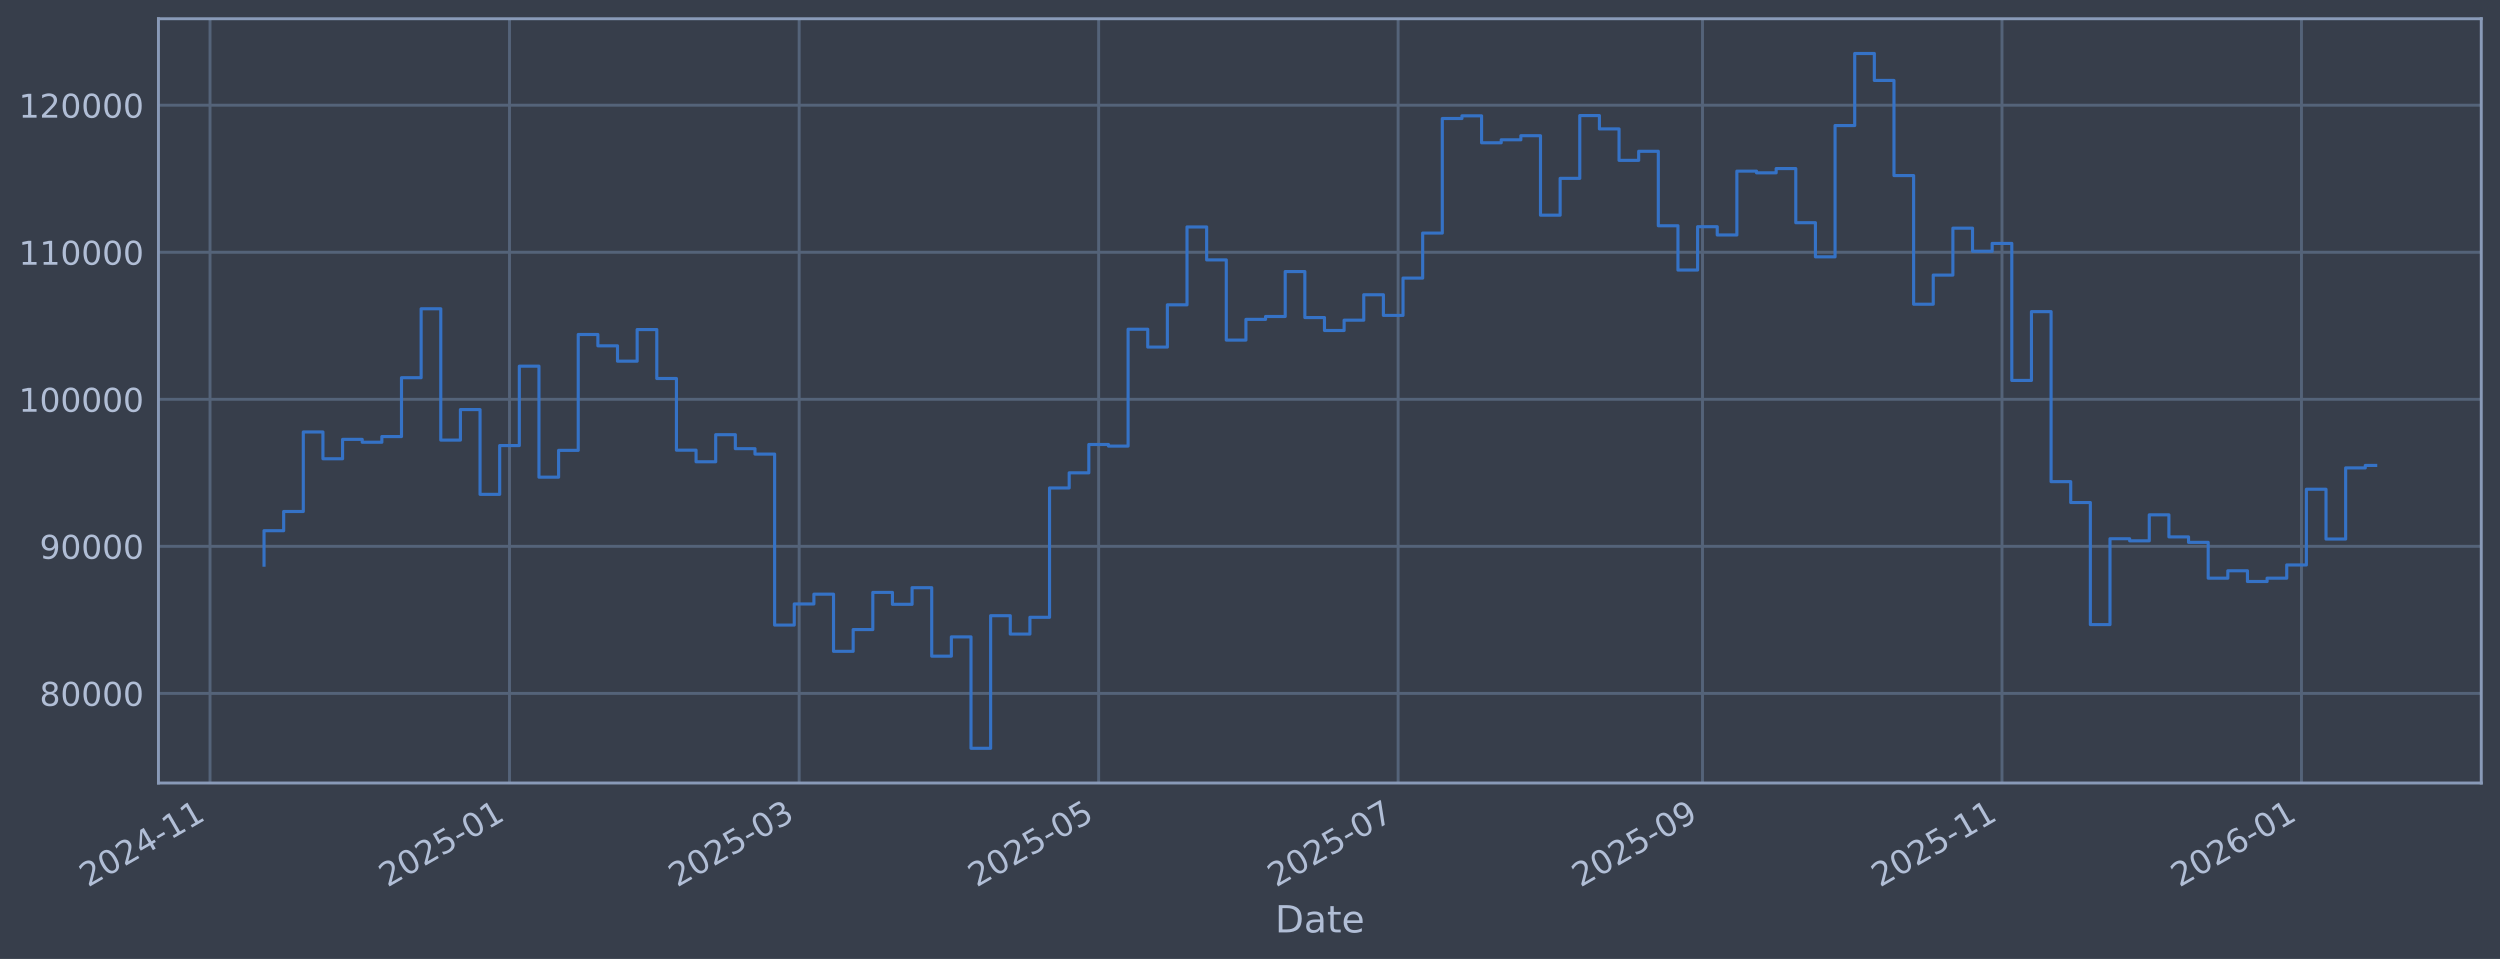
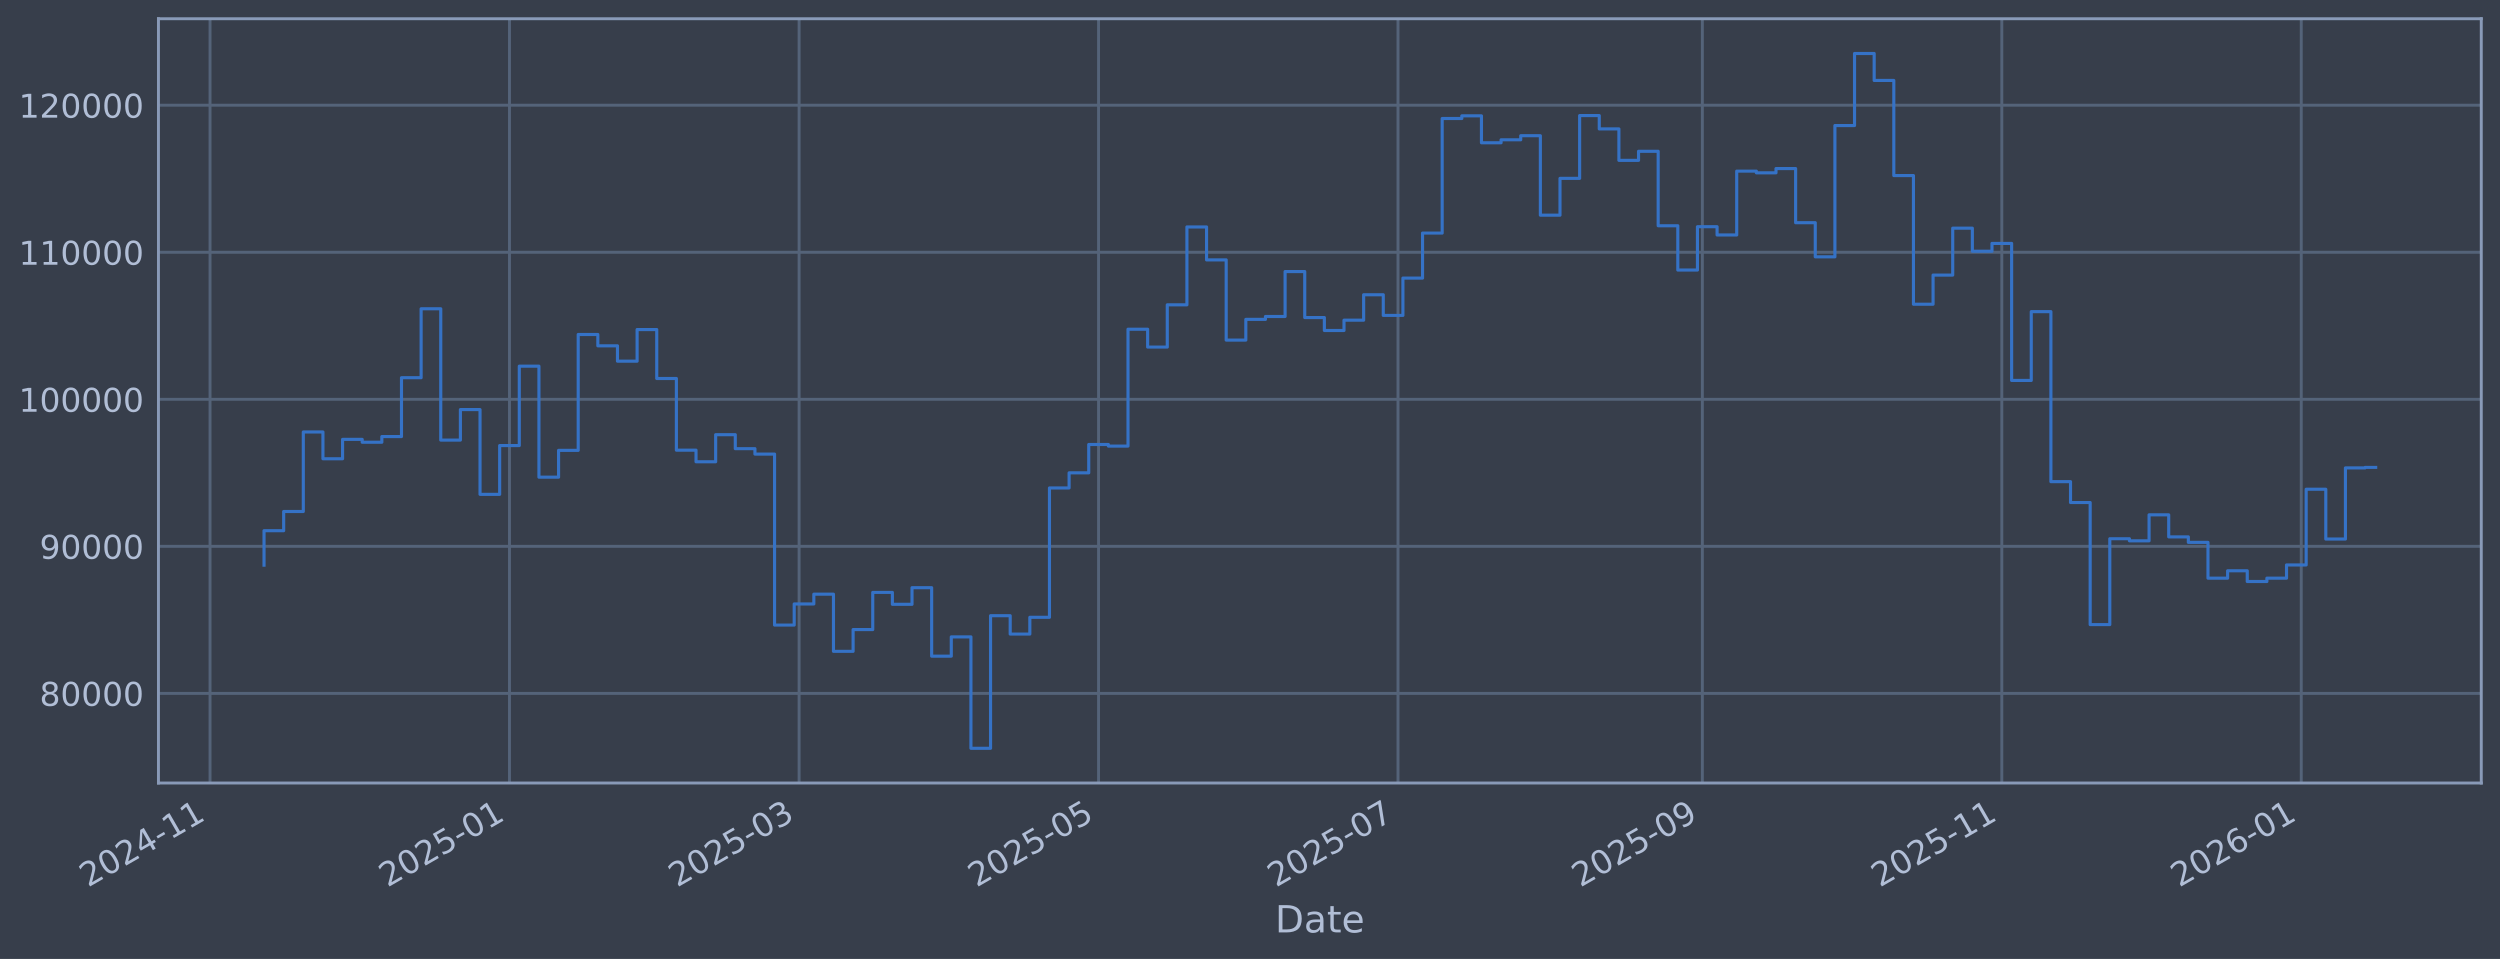
<svg xmlns="http://www.w3.org/2000/svg" xmlns:xlink="http://www.w3.org/1999/xlink" width="960.9pt" height="368.58pt" viewBox="0 0 960.9 368.58" version="1.1">
  <defs>
    <style type="text/css">*{stroke-linejoin: round; stroke-linecap: butt}</style>
  </defs>
  <g id="figure_1">
    <g id="patch_1">
      <path d="M 0 368.58  L 960.9 368.58  L 960.9 0  L 0 0  z " style="fill: #373e4b" />
    </g>
    <g id="axes_1">
      <g id="patch_2">
        <path d="M 60.901 300.96  L 953.701 300.96  L 953.701 7.2  L 60.901 7.2  z " style="fill: #373e4b" />
      </g>
      <g id="matplotlib.axis_1">
        <g id="xtick_1">
          <g id="line2d_1">
-             <path d="M 80.725 300.96  L 80.725 7.2  " clip-path="url(#p4ae3a3b219)" style="fill: none; stroke: #546379; stroke-width: 1.12; stroke-linecap: square" />
+             <path d="M 80.727 300.96  L 80.727 7.2  " clip-path="url(#pcd80d237b9)" style="fill: none; stroke: #546379; stroke-width: 1.12; stroke-linecap: square" />
          </g>
          <g id="line2d_2" />
          <g id="text_1">
-             <g style="fill: #b1bed6" transform="translate(33.82198 341.1745) rotate(-30) scale(0.126 -0.126)">
+             <g style="fill: #b1bed6" transform="translate(33.82415 341.1745) rotate(-30) scale(0.126 -0.126)">
              <defs>
                <path id="DejaVuSans-32" d="M 1228 531  L 3431 531  L 3431 0  L 469 0  L 469 531  Q 828 903 1448 1529  Q 2069 2156 2228 2338  Q 2531 2678 2651 2914  Q 2772 3150 2772 3378  Q 2772 3750 2511 3984  Q 2250 4219 1831 4219  Q 1534 4219 1204 4116  Q 875 4013 500 3803  L 500 4441  Q 881 4594 1212 4672  Q 1544 4750 1819 4750  Q 2544 4750 2975 4387  Q 3406 4025 3406 3419  Q 3406 3131 3298 2873  Q 3191 2616 2906 2266  Q 2828 2175 2409 1742  Q 1991 1309 1228 531  z " transform="scale(0.015625)" />
                <path id="DejaVuSans-30" d="M 2034 4250  Q 1547 4250 1301 3770  Q 1056 3291 1056 2328  Q 1056 1369 1301 889  Q 1547 409 2034 409  Q 2525 409 2770 889  Q 3016 1369 3016 2328  Q 3016 3291 2770 3770  Q 2525 4250 2034 4250  z M 2034 4750  Q 2819 4750 3233 4129  Q 3647 3509 3647 2328  Q 3647 1150 3233 529  Q 2819 -91 2034 -91  Q 1250 -91 836 529  Q 422 1150 422 2328  Q 422 3509 836 4129  Q 1250 4750 2034 4750  z " transform="scale(0.015625)" />
                <path id="DejaVuSans-34" d="M 2419 4116  L 825 1625  L 2419 1625  L 2419 4116  z M 2253 4666  L 3047 4666  L 3047 1625  L 3713 1625  L 3713 1100  L 3047 1100  L 3047 0  L 2419 0  L 2419 1100  L 313 1100  L 313 1709  L 2253 4666  z " transform="scale(0.015625)" />
                <path id="DejaVuSans-2d" d="M 313 2009  L 1997 2009  L 1997 1497  L 313 1497  L 313 2009  z " transform="scale(0.015625)" />
                <path id="DejaVuSans-31" d="M 794 531  L 1825 531  L 1825 4091  L 703 3866  L 703 4441  L 1819 4666  L 2450 4666  L 2450 531  L 3481 531  L 3481 0  L 794 0  L 794 531  z " transform="scale(0.015625)" />
              </defs>
              <use xlink:href="#DejaVuSans-32" />
              <use xlink:href="#DejaVuSans-30" transform="translate(63.62305 0)" />
              <use xlink:href="#DejaVuSans-32" transform="translate(127.2461 0)" />
              <use xlink:href="#DejaVuSans-34" transform="translate(190.8691 0)" />
              <use xlink:href="#DejaVuSans-2d" transform="translate(254.4922 0)" />
              <use xlink:href="#DejaVuSans-31" transform="translate(290.5762 0)" />
              <use xlink:href="#DejaVuSans-31" transform="translate(354.1992 0)" />
            </g>
          </g>
        </g>
        <g id="xtick_2">
          <g id="line2d_3">
-             <path d="M 195.833 300.96  L 195.833 7.2  " clip-path="url(#p4ae3a3b219)" style="fill: none; stroke: #546379; stroke-width: 1.12; stroke-linecap: square" />
+             <path d="M 195.823 300.96  L 195.823 7.2  " clip-path="url(#pcd80d237b9)" style="fill: none; stroke: #546379; stroke-width: 1.12; stroke-linecap: square" />
          </g>
          <g id="line2d_4" />
          <g id="text_2">
-             <g style="fill: #b1bed6" transform="translate(148.9293 341.1745) rotate(-30) scale(0.126 -0.126)">
+             <g style="fill: #b1bed6" transform="translate(148.9195 341.1745) rotate(-30) scale(0.126 -0.126)">
              <defs>
                <path id="DejaVuSans-35" d="M 691 4666  L 3169 4666  L 3169 4134  L 1269 4134  L 1269 2991  Q 1406 3038 1543 3061  Q 1681 3084 1819 3084  Q 2600 3084 3056 2656  Q 3513 2228 3513 1497  Q 3513 744 3044 326  Q 2575 -91 1722 -91  Q 1428 -91 1123 -41  Q 819 9 494 109  L 494 744  Q 775 591 1075 516  Q 1375 441 1709 441  Q 2250 441 2565 725  Q 2881 1009 2881 1497  Q 2881 1984 2565 2268  Q 2250 2553 1709 2553  Q 1456 2553 1204 2497  Q 953 2441 691 2322  L 691 4666  z " transform="scale(0.015625)" />
              </defs>
              <use xlink:href="#DejaVuSans-32" />
              <use xlink:href="#DejaVuSans-30" transform="translate(63.62305 0)" />
              <use xlink:href="#DejaVuSans-32" transform="translate(127.2461 0)" />
              <use xlink:href="#DejaVuSans-35" transform="translate(190.8691 0)" />
              <use xlink:href="#DejaVuSans-2d" transform="translate(254.4922 0)" />
              <use xlink:href="#DejaVuSans-30" transform="translate(290.5762 0)" />
              <use xlink:href="#DejaVuSans-31" transform="translate(354.1992 0)" />
            </g>
          </g>
        </g>
        <g id="xtick_3">
          <g id="line2d_5">
-             <path d="M 307.166 300.96  L 307.166 7.2  " clip-path="url(#p4ae3a3b219)" style="fill: none; stroke: #546379; stroke-width: 1.12; stroke-linecap: square" />
+             <path d="M 307.144 300.96  L 307.144 7.2  " clip-path="url(#pcd80d237b9)" style="fill: none; stroke: #546379; stroke-width: 1.12; stroke-linecap: square" />
          </g>
          <g id="line2d_6" />
          <g id="text_3">
-             <g style="fill: #b1bed6" transform="translate(260.2627 341.1745) rotate(-30) scale(0.126 -0.126)">
+             <g style="fill: #b1bed6" transform="translate(260.2412 341.1745) rotate(-30) scale(0.126 -0.126)">
              <defs>
                <path id="DejaVuSans-33" d="M 2597 2516  Q 3050 2419 3304 2112  Q 3559 1806 3559 1356  Q 3559 666 3084 287  Q 2609 -91 1734 -91  Q 1441 -91 1130 -33  Q 819 25 488 141  L 488 750  Q 750 597 1062 519  Q 1375 441 1716 441  Q 2309 441 2620 675  Q 2931 909 2931 1356  Q 2931 1769 2642 2001  Q 2353 2234 1838 2234  L 1294 2234  L 1294 2753  L 1863 2753  Q 2328 2753 2575 2939  Q 2822 3125 2822 3475  Q 2822 3834 2567 4026  Q 2313 4219 1838 4219  Q 1578 4219 1281 4162  Q 984 4106 628 3988  L 628 4550  Q 988 4650 1302 4700  Q 1616 4750 1894 4750  Q 2613 4750 3031 4423  Q 3450 4097 3450 3541  Q 3450 3153 3228 2886  Q 3006 2619 2597 2516  z " transform="scale(0.015625)" />
              </defs>
              <use xlink:href="#DejaVuSans-32" />
              <use xlink:href="#DejaVuSans-30" transform="translate(63.62305 0)" />
              <use xlink:href="#DejaVuSans-32" transform="translate(127.2461 0)" />
              <use xlink:href="#DejaVuSans-35" transform="translate(190.8691 0)" />
              <use xlink:href="#DejaVuSans-2d" transform="translate(254.4922 0)" />
              <use xlink:href="#DejaVuSans-30" transform="translate(290.5762 0)" />
              <use xlink:href="#DejaVuSans-33" transform="translate(354.1992 0)" />
            </g>
          </g>
        </g>
        <g id="xtick_4">
          <g id="line2d_7">
-             <path d="M 422.273 300.96  L 422.273 7.2  " clip-path="url(#p4ae3a3b219)" style="fill: none; stroke: #546379; stroke-width: 1.12; stroke-linecap: square" />
+             <path d="M 422.24 300.96  L 422.24 7.2  " clip-path="url(#pcd80d237b9)" style="fill: none; stroke: #546379; stroke-width: 1.12; stroke-linecap: square" />
          </g>
          <g id="line2d_8" />
          <g id="text_4">
-             <g style="fill: #b1bed6" transform="translate(375.37 341.1745) rotate(-30) scale(0.126 -0.126)">
+             <g style="fill: #b1bed6" transform="translate(375.3366 341.1745) rotate(-30) scale(0.126 -0.126)">
              <use xlink:href="#DejaVuSans-32" />
              <use xlink:href="#DejaVuSans-30" transform="translate(63.62305 0)" />
              <use xlink:href="#DejaVuSans-32" transform="translate(127.2461 0)" />
              <use xlink:href="#DejaVuSans-35" transform="translate(190.8691 0)" />
              <use xlink:href="#DejaVuSans-2d" transform="translate(254.4922 0)" />
              <use xlink:href="#DejaVuSans-30" transform="translate(290.5762 0)" />
              <use xlink:href="#DejaVuSans-35" transform="translate(354.1992 0)" />
            </g>
          </g>
        </g>
        <g id="xtick_5">
          <g id="line2d_9">
-             <path d="M 537.381 300.96  L 537.381 7.2  " clip-path="url(#p4ae3a3b219)" style="fill: none; stroke: #546379; stroke-width: 1.12; stroke-linecap: square" />
+             <path d="M 537.335 300.96  L 537.335 7.2  " clip-path="url(#pcd80d237b9)" style="fill: none; stroke: #546379; stroke-width: 1.12; stroke-linecap: square" />
          </g>
          <g id="line2d_10" />
          <g id="text_5">
-             <g style="fill: #b1bed6" transform="translate(490.4774 341.1745) rotate(-30) scale(0.126 -0.126)">
+             <g style="fill: #b1bed6" transform="translate(490.4319 341.1745) rotate(-30) scale(0.126 -0.126)">
              <defs>
                <path id="DejaVuSans-37" d="M 525 4666  L 3525 4666  L 3525 4397  L 1831 0  L 1172 0  L 2766 4134  L 525 4134  L 525 4666  z " transform="scale(0.015625)" />
              </defs>
              <use xlink:href="#DejaVuSans-32" />
              <use xlink:href="#DejaVuSans-30" transform="translate(63.62305 0)" />
              <use xlink:href="#DejaVuSans-32" transform="translate(127.2461 0)" />
              <use xlink:href="#DejaVuSans-35" transform="translate(190.8691 0)" />
              <use xlink:href="#DejaVuSans-2d" transform="translate(254.4922 0)" />
              <use xlink:href="#DejaVuSans-30" transform="translate(290.5762 0)" />
              <use xlink:href="#DejaVuSans-37" transform="translate(354.1992 0)" />
            </g>
          </g>
        </g>
        <g id="xtick_6">
          <g id="line2d_11">
-             <path d="M 654.375 300.96  L 654.375 7.2  " clip-path="url(#p4ae3a3b219)" style="fill: none; stroke: #546379; stroke-width: 1.12; stroke-linecap: square" />
+             <path d="M 654.317 300.96  L 654.317 7.2  " clip-path="url(#pcd80d237b9)" style="fill: none; stroke: #546379; stroke-width: 1.12; stroke-linecap: square" />
          </g>
          <g id="line2d_12" />
          <g id="text_6">
-             <g style="fill: #b1bed6" transform="translate(607.4717 341.1745) rotate(-30) scale(0.126 -0.126)">
+             <g style="fill: #b1bed6" transform="translate(607.4141 341.1745) rotate(-30) scale(0.126 -0.126)">
              <defs>
                <path id="DejaVuSans-39" d="M 703 97  L 703 672  Q 941 559 1184 500  Q 1428 441 1663 441  Q 2288 441 2617 861  Q 2947 1281 2994 2138  Q 2813 1869 2534 1725  Q 2256 1581 1919 1581  Q 1219 1581 811 2004  Q 403 2428 403 3163  Q 403 3881 828 4315  Q 1253 4750 1959 4750  Q 2769 4750 3195 4129  Q 3622 3509 3622 2328  Q 3622 1225 3098 567  Q 2575 -91 1691 -91  Q 1453 -91 1209 -44  Q 966 3 703 97  z M 1959 2075  Q 2384 2075 2632 2365  Q 2881 2656 2881 3163  Q 2881 3666 2632 3958  Q 2384 4250 1959 4250  Q 1534 4250 1286 3958  Q 1038 3666 1038 3163  Q 1038 2656 1286 2365  Q 1534 2075 1959 2075  z " transform="scale(0.015625)" />
              </defs>
              <use xlink:href="#DejaVuSans-32" />
              <use xlink:href="#DejaVuSans-30" transform="translate(63.62305 0)" />
              <use xlink:href="#DejaVuSans-32" transform="translate(127.2461 0)" />
              <use xlink:href="#DejaVuSans-35" transform="translate(190.8691 0)" />
              <use xlink:href="#DejaVuSans-2d" transform="translate(254.4922 0)" />
              <use xlink:href="#DejaVuSans-30" transform="translate(290.5762 0)" />
              <use xlink:href="#DejaVuSans-39" transform="translate(354.1992 0)" />
            </g>
          </g>
        </g>
        <g id="xtick_7">
          <g id="line2d_13">
-             <path d="M 769.482 300.96  L 769.482 7.2  " clip-path="url(#p4ae3a3b219)" style="fill: none; stroke: #546379; stroke-width: 1.12; stroke-linecap: square" />
+             <path d="M 769.413 300.96  L 769.413 7.2  " clip-path="url(#pcd80d237b9)" style="fill: none; stroke: #546379; stroke-width: 1.12; stroke-linecap: square" />
          </g>
          <g id="line2d_14" />
          <g id="text_7">
-             <g style="fill: #b1bed6" transform="translate(722.5791 341.1745) rotate(-30) scale(0.126 -0.126)">
+             <g style="fill: #b1bed6" transform="translate(722.5094 341.1745) rotate(-30) scale(0.126 -0.126)">
              <use xlink:href="#DejaVuSans-32" />
              <use xlink:href="#DejaVuSans-30" transform="translate(63.62305 0)" />
              <use xlink:href="#DejaVuSans-32" transform="translate(127.2461 0)" />
              <use xlink:href="#DejaVuSans-35" transform="translate(190.8691 0)" />
              <use xlink:href="#DejaVuSans-2d" transform="translate(254.4922 0)" />
              <use xlink:href="#DejaVuSans-31" transform="translate(290.5762 0)" />
              <use xlink:href="#DejaVuSans-31" transform="translate(354.1992 0)" />
            </g>
          </g>
        </g>
        <g id="xtick_8">
          <g id="line2d_15">
-             <path d="M 884.59 300.96  L 884.59 7.2  " clip-path="url(#p4ae3a3b219)" style="fill: none; stroke: #546379; stroke-width: 1.12; stroke-linecap: square" />
+             <path d="M 884.508 300.96  L 884.508 7.2  " clip-path="url(#pcd80d237b9)" style="fill: none; stroke: #546379; stroke-width: 1.12; stroke-linecap: square" />
          </g>
          <g id="line2d_16" />
          <g id="text_8">
-             <g style="fill: #b1bed6" transform="translate(837.6864 341.1745) rotate(-30) scale(0.126 -0.126)">
+             <g style="fill: #b1bed6" transform="translate(837.6048 341.1745) rotate(-30) scale(0.126 -0.126)">
              <defs>
                <path id="DejaVuSans-36" d="M 2113 2584  Q 1688 2584 1439 2293  Q 1191 2003 1191 1497  Q 1191 994 1439 701  Q 1688 409 2113 409  Q 2538 409 2786 701  Q 3034 994 3034 1497  Q 3034 2003 2786 2293  Q 2538 2584 2113 2584  z M 3366 4563  L 3366 3988  Q 3128 4100 2886 4159  Q 2644 4219 2406 4219  Q 1781 4219 1451 3797  Q 1122 3375 1075 2522  Q 1259 2794 1537 2939  Q 1816 3084 2150 3084  Q 2853 3084 3261 2657  Q 3669 2231 3669 1497  Q 3669 778 3244 343  Q 2819 -91 2113 -91  Q 1303 -91 875 529  Q 447 1150 447 2328  Q 447 3434 972 4092  Q 1497 4750 2381 4750  Q 2619 4750 2861 4703  Q 3103 4656 3366 4563  z " transform="scale(0.015625)" />
              </defs>
              <use xlink:href="#DejaVuSans-32" />
              <use xlink:href="#DejaVuSans-30" transform="translate(63.62305 0)" />
              <use xlink:href="#DejaVuSans-32" transform="translate(127.2461 0)" />
              <use xlink:href="#DejaVuSans-36" transform="translate(190.8691 0)" />
              <use xlink:href="#DejaVuSans-2d" transform="translate(254.4922 0)" />
              <use xlink:href="#DejaVuSans-30" transform="translate(290.5762 0)" />
              <use xlink:href="#DejaVuSans-31" transform="translate(354.1992 0)" />
            </g>
          </g>
        </g>
        <g id="text_9">
          <g style="fill: #b1bed6" transform="translate(490.0914 358.3856) scale(0.144 -0.144)">
            <defs>
              <path id="DejaVuSans-44" d="M 1259 4147  L 1259 519  L 2022 519  Q 2988 519 3436 956  Q 3884 1394 3884 2338  Q 3884 3275 3436 3711  Q 2988 4147 2022 4147  L 1259 4147  z M 628 4666  L 1925 4666  Q 3281 4666 3915 4102  Q 4550 3538 4550 2338  Q 4550 1131 3912 565  Q 3275 0 1925 0  L 628 0  L 628 4666  z " transform="scale(0.015625)" />
              <path id="DejaVuSans-61" d="M 2194 1759  Q 1497 1759 1228 1600  Q 959 1441 959 1056  Q 959 750 1161 570  Q 1363 391 1709 391  Q 2188 391 2477 730  Q 2766 1069 2766 1631  L 2766 1759  L 2194 1759  z M 3341 1997  L 3341 0  L 2766 0  L 2766 531  Q 2569 213 2275 61  Q 1981 -91 1556 -91  Q 1019 -91 701 211  Q 384 513 384 1019  Q 384 1609 779 1909  Q 1175 2209 1959 2209  L 2766 2209  L 2766 2266  Q 2766 2663 2505 2880  Q 2244 3097 1772 3097  Q 1472 3097 1187 3025  Q 903 2953 641 2809  L 641 3341  Q 956 3463 1253 3523  Q 1550 3584 1831 3584  Q 2591 3584 2966 3190  Q 3341 2797 3341 1997  z " transform="scale(0.015625)" />
              <path id="DejaVuSans-74" d="M 1172 4494  L 1172 3500  L 2356 3500  L 2356 3053  L 1172 3053  L 1172 1153  Q 1172 725 1289 603  Q 1406 481 1766 481  L 2356 481  L 2356 0  L 1766 0  Q 1100 0 847 248  Q 594 497 594 1153  L 594 3053  L 172 3053  L 172 3500  L 594 3500  L 594 4494  L 1172 4494  z " transform="scale(0.015625)" />
              <path id="DejaVuSans-65" d="M 3597 1894  L 3597 1613  L 953 1613  Q 991 1019 1311 708  Q 1631 397 2203 397  Q 2534 397 2845 478  Q 3156 559 3463 722  L 3463 178  Q 3153 47 2828 -22  Q 2503 -91 2169 -91  Q 1331 -91 842 396  Q 353 884 353 1716  Q 353 2575 817 3079  Q 1281 3584 2069 3584  Q 2775 3584 3186 3129  Q 3597 2675 3597 1894  z M 3022 2063  Q 3016 2534 2758 2815  Q 2500 3097 2075 3097  Q 1594 3097 1305 2825  Q 1016 2553 972 2059  L 3022 2063  z " transform="scale(0.015625)" />
            </defs>
            <use xlink:href="#DejaVuSans-44" />
            <use xlink:href="#DejaVuSans-61" transform="translate(77.00195 0)" />
            <use xlink:href="#DejaVuSans-74" transform="translate(138.2812 0)" />
            <use xlink:href="#DejaVuSans-65" transform="translate(177.4902 0)" />
          </g>
        </g>
      </g>
      <g id="matplotlib.axis_2">
        <g id="ytick_1">
          <g id="line2d_17">
-             <path d="M 60.901 266.507  L 953.701 266.507  " clip-path="url(#p4ae3a3b219)" style="fill: none; stroke: #546379; stroke-width: 1.12; stroke-linecap: square" />
+             <path d="M 60.901 266.507  L 953.701 266.507  " clip-path="url(#pcd80d237b9)" style="fill: none; stroke: #546379; stroke-width: 1.12; stroke-linecap: square" />
          </g>
          <g id="line2d_18" />
          <g id="text_10">
            <g style="fill: #b1bed6" transform="translate(15.21675 271.2944) scale(0.126 -0.126)">
              <defs>
                <path id="DejaVuSans-38" d="M 2034 2216  Q 1584 2216 1326 1975  Q 1069 1734 1069 1313  Q 1069 891 1326 650  Q 1584 409 2034 409  Q 2484 409 2743 651  Q 3003 894 3003 1313  Q 3003 1734 2745 1975  Q 2488 2216 2034 2216  z M 1403 2484  Q 997 2584 770 2862  Q 544 3141 544 3541  Q 544 4100 942 4425  Q 1341 4750 2034 4750  Q 2731 4750 3128 4425  Q 3525 4100 3525 3541  Q 3525 3141 3298 2862  Q 3072 2584 2669 2484  Q 3125 2378 3379 2068  Q 3634 1759 3634 1313  Q 3634 634 3220 271  Q 2806 -91 2034 -91  Q 1263 -91 848 271  Q 434 634 434 1313  Q 434 1759 690 2068  Q 947 2378 1403 2484  z M 1172 3481  Q 1172 3119 1398 2916  Q 1625 2713 2034 2713  Q 2441 2713 2670 2916  Q 2900 3119 2900 3481  Q 2900 3844 2670 4047  Q 2441 4250 2034 4250  Q 1625 4250 1398 4047  Q 1172 3844 1172 3481  z " transform="scale(0.015625)" />
              </defs>
              <use xlink:href="#DejaVuSans-38" />
              <use xlink:href="#DejaVuSans-30" transform="translate(63.62305 0)" />
              <use xlink:href="#DejaVuSans-30" transform="translate(127.2461 0)" />
              <use xlink:href="#DejaVuSans-30" transform="translate(190.8691 0)" />
              <use xlink:href="#DejaVuSans-30" transform="translate(254.4922 0)" />
            </g>
          </g>
        </g>
        <g id="ytick_2">
          <g id="line2d_19">
-             <path d="M 60.901 209.991  L 953.701 209.991  " clip-path="url(#p4ae3a3b219)" style="fill: none; stroke: #546379; stroke-width: 1.12; stroke-linecap: square" />
+             <path d="M 60.901 209.991  L 953.701 209.991  " clip-path="url(#pcd80d237b9)" style="fill: none; stroke: #546379; stroke-width: 1.12; stroke-linecap: square" />
          </g>
          <g id="line2d_20" />
          <g id="text_11">
            <g style="fill: #b1bed6" transform="translate(15.21675 214.7784) scale(0.126 -0.126)">
              <use xlink:href="#DejaVuSans-39" />
              <use xlink:href="#DejaVuSans-30" transform="translate(63.62305 0)" />
              <use xlink:href="#DejaVuSans-30" transform="translate(127.2461 0)" />
              <use xlink:href="#DejaVuSans-30" transform="translate(190.8691 0)" />
              <use xlink:href="#DejaVuSans-30" transform="translate(254.4922 0)" />
            </g>
          </g>
        </g>
        <g id="ytick_3">
          <g id="line2d_21">
-             <path d="M 60.901 153.475  L 953.701 153.475  " clip-path="url(#p4ae3a3b219)" style="fill: none; stroke: #546379; stroke-width: 1.12; stroke-linecap: square" />
+             <path d="M 60.901 153.475  L 953.701 153.475  " clip-path="url(#pcd80d237b9)" style="fill: none; stroke: #546379; stroke-width: 1.12; stroke-linecap: square" />
          </g>
          <g id="line2d_22" />
          <g id="text_12">
            <g style="fill: #b1bed6" transform="translate(7.2 158.2624) scale(0.126 -0.126)">
              <use xlink:href="#DejaVuSans-31" />
              <use xlink:href="#DejaVuSans-30" transform="translate(63.62305 0)" />
              <use xlink:href="#DejaVuSans-30" transform="translate(127.2461 0)" />
              <use xlink:href="#DejaVuSans-30" transform="translate(190.8691 0)" />
              <use xlink:href="#DejaVuSans-30" transform="translate(254.4922 0)" />
              <use xlink:href="#DejaVuSans-30" transform="translate(318.1152 0)" />
            </g>
          </g>
        </g>
        <g id="ytick_4">
          <g id="line2d_23">
-             <path d="M 60.901 96.959  L 953.701 96.959  " clip-path="url(#p4ae3a3b219)" style="fill: none; stroke: #546379; stroke-width: 1.12; stroke-linecap: square" />
+             <path d="M 60.901 96.959  L 953.701 96.959  " clip-path="url(#pcd80d237b9)" style="fill: none; stroke: #546379; stroke-width: 1.12; stroke-linecap: square" />
          </g>
          <g id="line2d_24" />
          <g id="text_13">
            <g style="fill: #b1bed6" transform="translate(7.2 101.7464) scale(0.126 -0.126)">
              <use xlink:href="#DejaVuSans-31" />
              <use xlink:href="#DejaVuSans-31" transform="translate(63.62305 0)" />
              <use xlink:href="#DejaVuSans-30" transform="translate(127.2461 0)" />
              <use xlink:href="#DejaVuSans-30" transform="translate(190.8691 0)" />
              <use xlink:href="#DejaVuSans-30" transform="translate(254.4922 0)" />
              <use xlink:href="#DejaVuSans-30" transform="translate(318.1152 0)" />
            </g>
          </g>
        </g>
        <g id="ytick_5">
          <g id="line2d_25">
-             <path d="M 60.901 40.443  L 953.701 40.443  " clip-path="url(#p4ae3a3b219)" style="fill: none; stroke: #546379; stroke-width: 1.12; stroke-linecap: square" />
+             <path d="M 60.901 40.443  L 953.701 40.443  " clip-path="url(#pcd80d237b9)" style="fill: none; stroke: #546379; stroke-width: 1.12; stroke-linecap: square" />
          </g>
          <g id="line2d_26" />
          <g id="text_14">
            <g style="fill: #b1bed6" transform="translate(7.2 45.23038) scale(0.126 -0.126)">
              <use xlink:href="#DejaVuSans-31" />
              <use xlink:href="#DejaVuSans-32" transform="translate(63.62305 0)" />
              <use xlink:href="#DejaVuSans-30" transform="translate(127.2461 0)" />
              <use xlink:href="#DejaVuSans-30" transform="translate(190.8691 0)" />
              <use xlink:href="#DejaVuSans-30" transform="translate(254.4922 0)" />
              <use xlink:href="#DejaVuSans-30" transform="translate(318.1152 0)" />
            </g>
          </g>
        </g>
      </g>
      <g id="line2d_27">
-         <path d="M 101.482 217.227  L 101.482 203.982  L 109.03 203.982  L 109.03 196.6  L 116.578 196.6  L 116.578 166.039  L 124.126 166.039  L 124.126 176.325  L 131.674 176.325  L 131.674 168.884  L 139.222 168.884  L 139.222 169.981  L 146.77 169.981  L 146.77 167.799  L 154.318 167.799  L 154.318 145.181  L 161.867 145.181  L 161.867 118.684  L 169.415 118.684  L 169.415 169.15  L 176.963 169.15  L 176.963 157.431  L 184.511 157.431  L 184.511 190.005  L 192.059 190.005  L 192.059 171.257  L 199.607 171.257  L 199.607 140.741  L 207.155 140.741  L 207.155 183.414  L 214.703 183.414  L 214.703 173.103  L 222.251 173.103  L 222.251 128.558  L 229.799 128.558  L 229.799 132.92  L 237.347 132.92  L 237.347 138.823  L 244.895 138.823  L 244.895 126.664  L 252.443 126.664  L 252.443 145.48  L 259.991 145.48  L 259.991 173.026  L 267.539 173.026  L 267.539 177.483  L 275.087 177.483  L 275.087 167.075  L 282.635 167.075  L 282.635 172.449  L 290.183 172.449  L 290.183 174.529  L 297.731 174.529  L 297.731 240.251  L 305.279 240.251  L 305.279 232.136  L 312.827 232.136  L 312.827 228.384  L 320.375 228.384  L 320.375 250.348  L 327.923 250.348  L 327.923 241.982  L 335.471 241.982  L 335.471 227.695  L 343.019 227.695  L 343.019 232.275  L 350.567 232.275  L 350.567 225.885  L 358.115 225.885  L 358.115 252.202  L 365.663 252.202  L 365.663 244.794  L 373.211 244.794  L 373.211 287.607  L 380.759 287.607  L 380.759 236.648  L 388.307 236.648  L 388.307 243.711  L 395.855 243.711  L 395.855 237.274  L 403.403 237.274  L 403.403 187.55  L 410.951 187.55  L 410.951 181.744  L 418.499 181.744  L 418.499 170.843  L 426.047 170.843  L 426.047 171.457  L 433.595 171.457  L 433.595 126.538  L 441.143 126.538  L 441.143 133.4  L 448.691 133.4  L 448.691 117.165  L 456.239 117.165  L 456.239 87.226  L 463.787 87.226  L 463.787 99.891  L 471.335 99.891  L 471.335 130.713  L 478.883 130.713  L 478.883 122.762  L 486.431 122.762  L 486.431 121.64  L 493.98 121.64  L 493.98 104.371  L 501.528 104.371  L 501.528 122.06  L 509.076 122.06  L 509.076 127.024  L 516.624 127.024  L 516.624 123.068  L 524.172 123.068  L 524.172 113.291  L 531.72 113.291  L 531.72 121.228  L 539.268 121.228  L 539.268 106.889  L 546.816 106.889  L 546.816 89.583  L 554.364 89.583  L 554.364 45.556  L 561.912 45.556  L 561.912 44.53  L 569.46 44.53  L 569.46 54.873  L 577.008 54.873  L 577.008 53.734  L 584.556 53.734  L 584.556 52.167  L 592.104 52.167  L 592.104 82.708  L 599.652 82.708  L 599.652 68.563  L 607.2 68.563  L 607.2 44.425  L 614.748 44.425  L 614.748 49.554  L 622.296 49.554  L 622.296 61.631  L 629.844 61.631  L 629.844 58.15  L 637.392 58.15  L 637.392 86.767  L 644.94 86.767  L 644.94 103.793  L 652.488 103.793  L 652.488 87.139  L 660.036 87.139  L 660.036 90.316  L 667.584 90.316  L 667.584 65.776  L 675.132 65.776  L 675.132 66.427  L 682.68 66.427  L 682.68 64.794  L 690.228 64.794  L 690.228 85.598  L 697.776 85.598  L 697.776 98.718  L 705.324 98.718  L 705.324 48.256  L 712.872 48.256  L 712.872 20.553  L 720.42 20.553  L 720.42 30.924  L 727.968 30.924  L 727.968 67.478  L 735.516 67.478  L 735.516 116.932  L 743.064 116.932  L 743.064 105.73  L 750.612 105.73  L 750.612 87.704  L 758.16 87.704  L 758.16 96.572  L 765.708 96.572  L 765.708 93.557  L 773.256 93.557  L 773.256 146.227  L 780.804 146.227  L 780.804 119.779  L 788.352 119.779  L 788.352 185.129  L 795.9 185.129  L 795.9 193.155  L 803.448 193.155  L 803.448 240.071  L 810.996 240.071  L 810.996 207.066  L 818.545 207.066  L 818.545 207.864  L 826.093 207.864  L 826.093 197.886  L 833.641 197.886  L 833.641 206.354  L 841.189 206.354  L 841.189 208.468  L 848.737 208.468  L 848.737 222.225  L 856.285 222.225  L 856.285 219.388  L 863.833 219.388  L 863.833 223.511  L 871.381 223.511  L 871.381 222.226  L 878.929 222.226  L 878.929 217.141  L 886.477 217.141  L 886.477 188.05  L 894.025 188.05  L 894.025 207.19  L 901.573 207.19  L 901.573 179.847  L 909.121 179.847  L 909.121 178.901  L 913.119 178.901  L 913.119 178.901  " clip-path="url(#p4ae3a3b219)" style="fill: none; stroke: #3572c6; stroke-width: 1.2; stroke-linecap: square" />
+         <path d="M 101.482 217.227  L 101.482 203.982  L 109.03 203.982  L 109.03 196.6  L 116.577 196.6  L 116.577 166.039  L 124.124 166.039  L 124.124 176.325  L 131.671 176.325  L 131.671 168.884  L 139.218 168.884  L 139.218 169.981  L 146.766 169.981  L 146.766 167.799  L 154.313 167.799  L 154.313 145.181  L 161.86 145.181  L 161.86 118.684  L 169.407 118.684  L 169.407 169.15  L 176.955 169.15  L 176.955 157.431  L 184.502 157.431  L 184.502 190.005  L 192.049 190.005  L 192.049 171.257  L 199.596 171.257  L 199.596 140.741  L 207.144 140.741  L 207.144 183.414  L 214.691 183.414  L 214.691 173.103  L 222.238 173.103  L 222.238 128.558  L 229.785 128.558  L 229.785 132.92  L 237.333 132.92  L 237.333 138.823  L 244.88 138.823  L 244.88 126.664  L 252.427 126.664  L 252.427 145.48  L 259.974 145.48  L 259.974 173.026  L 267.522 173.026  L 267.522 177.483  L 275.069 177.483  L 275.069 167.075  L 282.616 167.075  L 282.616 172.449  L 290.163 172.449  L 290.163 174.529  L 297.71 174.529  L 297.71 240.251  L 305.258 240.251  L 305.258 232.136  L 312.805 232.136  L 312.805 228.384  L 320.352 228.384  L 320.352 250.348  L 327.899 250.348  L 327.899 241.982  L 335.447 241.982  L 335.447 227.695  L 342.994 227.695  L 342.994 232.275  L 350.541 232.275  L 350.541 225.885  L 358.088 225.885  L 358.088 252.202  L 365.636 252.202  L 365.636 244.794  L 373.183 244.794  L 373.183 287.607  L 380.73 287.607  L 380.73 236.648  L 388.277 236.648  L 388.277 243.711  L 395.825 243.711  L 395.825 237.274  L 403.372 237.274  L 403.372 187.55  L 410.919 187.55  L 410.919 181.744  L 418.466 181.744  L 418.466 170.843  L 426.013 170.843  L 426.013 171.457  L 433.561 171.457  L 433.561 126.538  L 441.108 126.538  L 441.108 133.4  L 448.655 133.4  L 448.655 117.165  L 456.202 117.165  L 456.202 87.226  L 463.75 87.226  L 463.75 99.891  L 471.297 99.891  L 471.297 130.713  L 478.844 130.713  L 478.844 122.762  L 486.391 122.762  L 486.391 121.64  L 493.939 121.64  L 493.939 104.371  L 501.486 104.371  L 501.486 122.06  L 509.033 122.06  L 509.033 127.024  L 516.58 127.024  L 516.58 123.068  L 524.128 123.068  L 524.128 113.291  L 531.675 113.291  L 531.675 121.228  L 539.222 121.228  L 539.222 106.889  L 546.769 106.889  L 546.769 89.583  L 554.316 89.583  L 554.316 45.556  L 561.864 45.556  L 561.864 44.53  L 569.411 44.53  L 569.411 54.873  L 576.958 54.873  L 576.958 53.734  L 584.505 53.734  L 584.505 52.167  L 592.053 52.167  L 592.053 82.708  L 599.6 82.708  L 599.6 68.563  L 607.147 68.563  L 607.147 44.425  L 614.694 44.425  L 614.694 49.554  L 622.242 49.554  L 622.242 61.631  L 629.789 61.631  L 629.789 58.15  L 637.336 58.15  L 637.336 86.767  L 644.883 86.767  L 644.883 103.793  L 652.431 103.793  L 652.431 87.139  L 659.978 87.139  L 659.978 90.316  L 667.525 90.316  L 667.525 65.776  L 675.072 65.776  L 675.072 66.427  L 682.619 66.427  L 682.619 64.794  L 690.167 64.794  L 690.167 85.598  L 697.714 85.598  L 697.714 98.718  L 705.261 98.718  L 705.261 48.256  L 712.808 48.256  L 712.808 20.553  L 720.356 20.553  L 720.356 30.924  L 727.903 30.924  L 727.903 67.478  L 735.45 67.478  L 735.45 116.932  L 742.997 116.932  L 742.997 105.73  L 750.545 105.73  L 750.545 87.704  L 758.092 87.704  L 758.092 96.572  L 765.639 96.572  L 765.639 93.557  L 773.186 93.557  L 773.186 146.227  L 780.734 146.227  L 780.734 119.779  L 788.281 119.779  L 788.281 185.129  L 795.828 185.129  L 795.828 193.155  L 803.375 193.155  L 803.375 240.071  L 810.922 240.071  L 810.922 207.066  L 818.47 207.066  L 818.47 207.864  L 826.017 207.864  L 826.017 197.886  L 833.564 197.886  L 833.564 206.354  L 841.111 206.354  L 841.111 208.468  L 848.659 208.468  L 848.659 222.225  L 856.206 222.225  L 856.206 219.388  L 863.753 219.388  L 863.753 223.511  L 871.3 223.511  L 871.3 222.226  L 878.848 222.226  L 878.848 217.141  L 886.395 217.141  L 886.395 188.05  L 893.942 188.05  L 893.942 207.19  L 901.489 207.19  L 901.489 179.847  L 909.037 179.847  L 909.037 179.651  L 913.119 179.651  L 913.119 179.651  " clip-path="url(#pcd80d237b9)" style="fill: none; stroke: #3572c6; stroke-width: 1.2; stroke-linecap: square" />
      </g>
      <g id="patch_3">
        <path d="M 60.901 300.96  L 60.901 7.2  " style="fill: none; stroke: #899ab8; stroke-width: 1.12; stroke-linejoin: miter; stroke-linecap: square" />
      </g>
      <g id="patch_4">
        <path d="M 953.701 300.96  L 953.701 7.2  " style="fill: none; stroke: #899ab8; stroke-width: 1.12; stroke-linejoin: miter; stroke-linecap: square" />
      </g>
      <g id="patch_5">
        <path d="M 60.901 300.96  L 953.701 300.96  " style="fill: none; stroke: #899ab8; stroke-width: 1.12; stroke-linejoin: miter; stroke-linecap: square" />
      </g>
      <g id="patch_6">
        <path d="M 60.901 7.2  L 953.701 7.2  " style="fill: none; stroke: #899ab8; stroke-width: 1.12; stroke-linejoin: miter; stroke-linecap: square" />
      </g>
    </g>
  </g>
  <defs>
-     <clipPath id="p4ae3a3b219">
+     <clipPath id="pcd80d237b9">
      <rect x="60.901" y="7.2" width="892.8" height="293.76" />
    </clipPath>
  </defs>
</svg>
